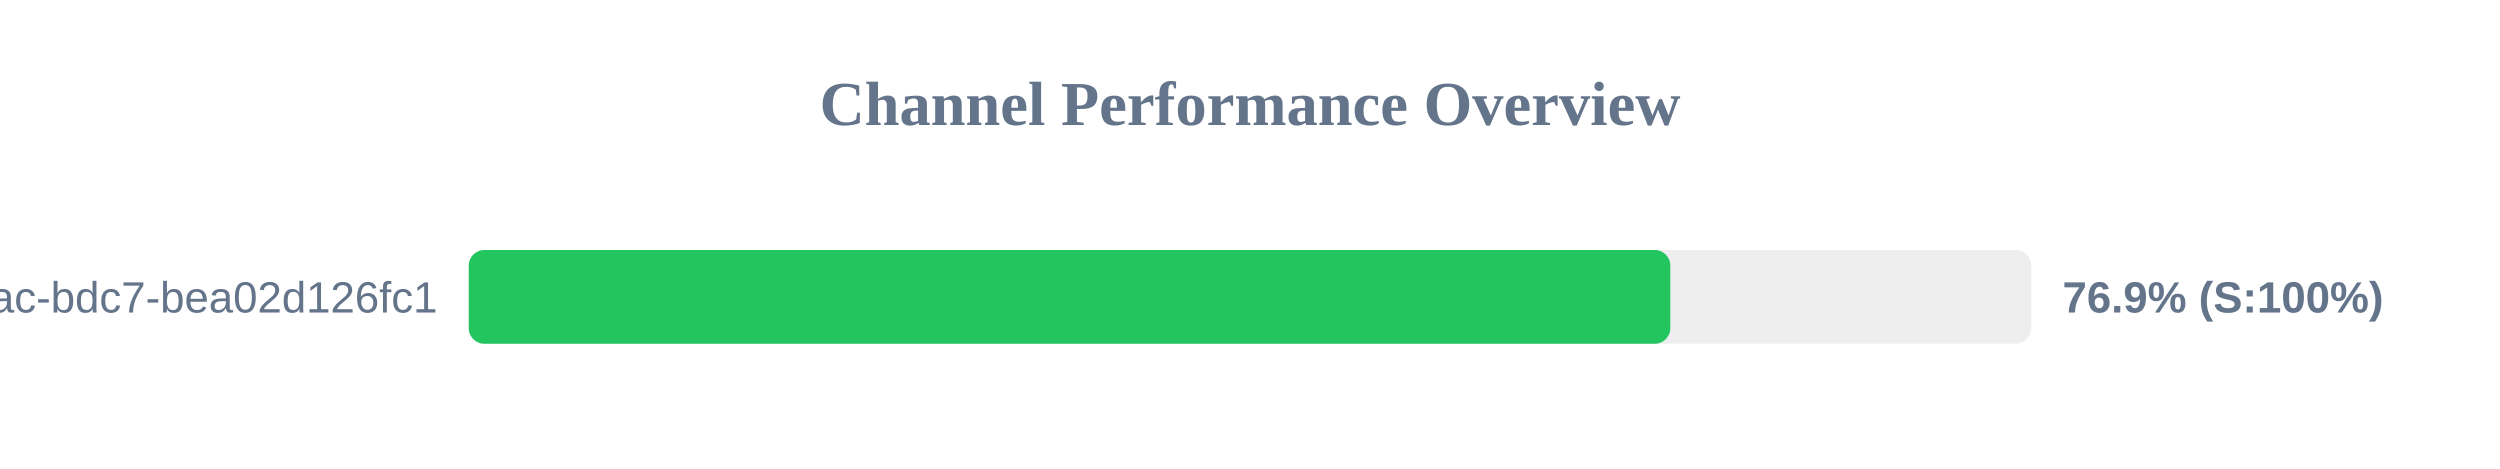
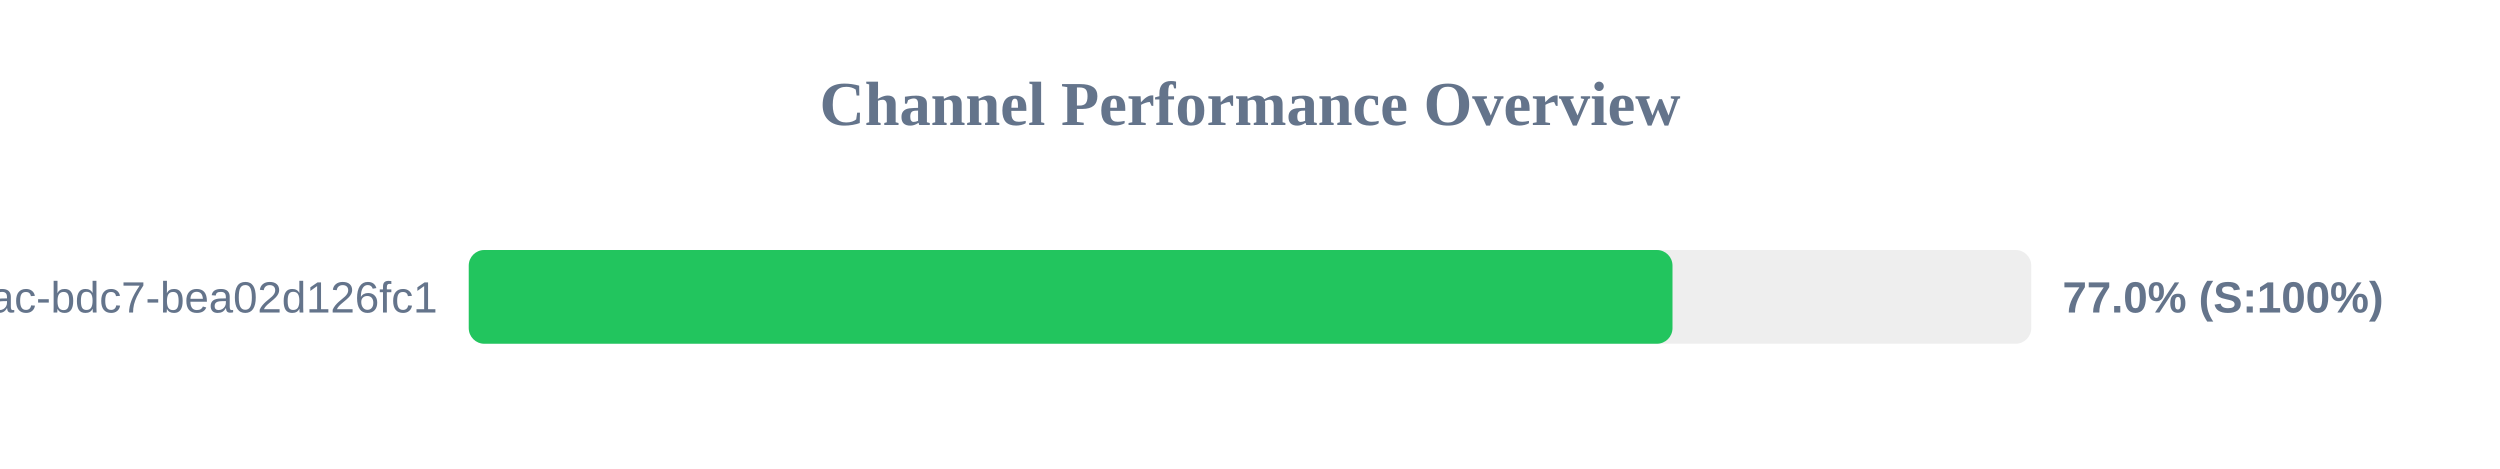
<svg xmlns="http://www.w3.org/2000/svg" width="800" height="150" version="1.1">
  <style>
        .row { font: 14px Arial; fill: #64748b; }
        .score { font: bold 14px Arial; fill: #64748b; }
    </style>
  <text x="400" y="40" text-anchor="middle" font-size="20px" font-weight="bold" fill="#64748b">Channel Performance Overview</text>
  <rect x="150" y="80" width="500" height="30" fill="#eee" rx="5" />
-   <rect x="150" y="80" width="384.5" height="30" fill="#22c55e" rx="5" />
+   <rect x="150" y="80" width="385.2" height="30" fill="#22c55e" rx="5" />
  <text x="140" y="100" text-anchor="end" class="row">?uuid=e31ad3e6-e341-42ac-bdc7-bea02d126fc1</text>
-   <text x="660" y="100" text-anchor="start" class="score">76.9% (S:100%)</text>
+   <text x="660" y="100" text-anchor="start" class="score">77.0% (S:100%)</text>
</svg>
